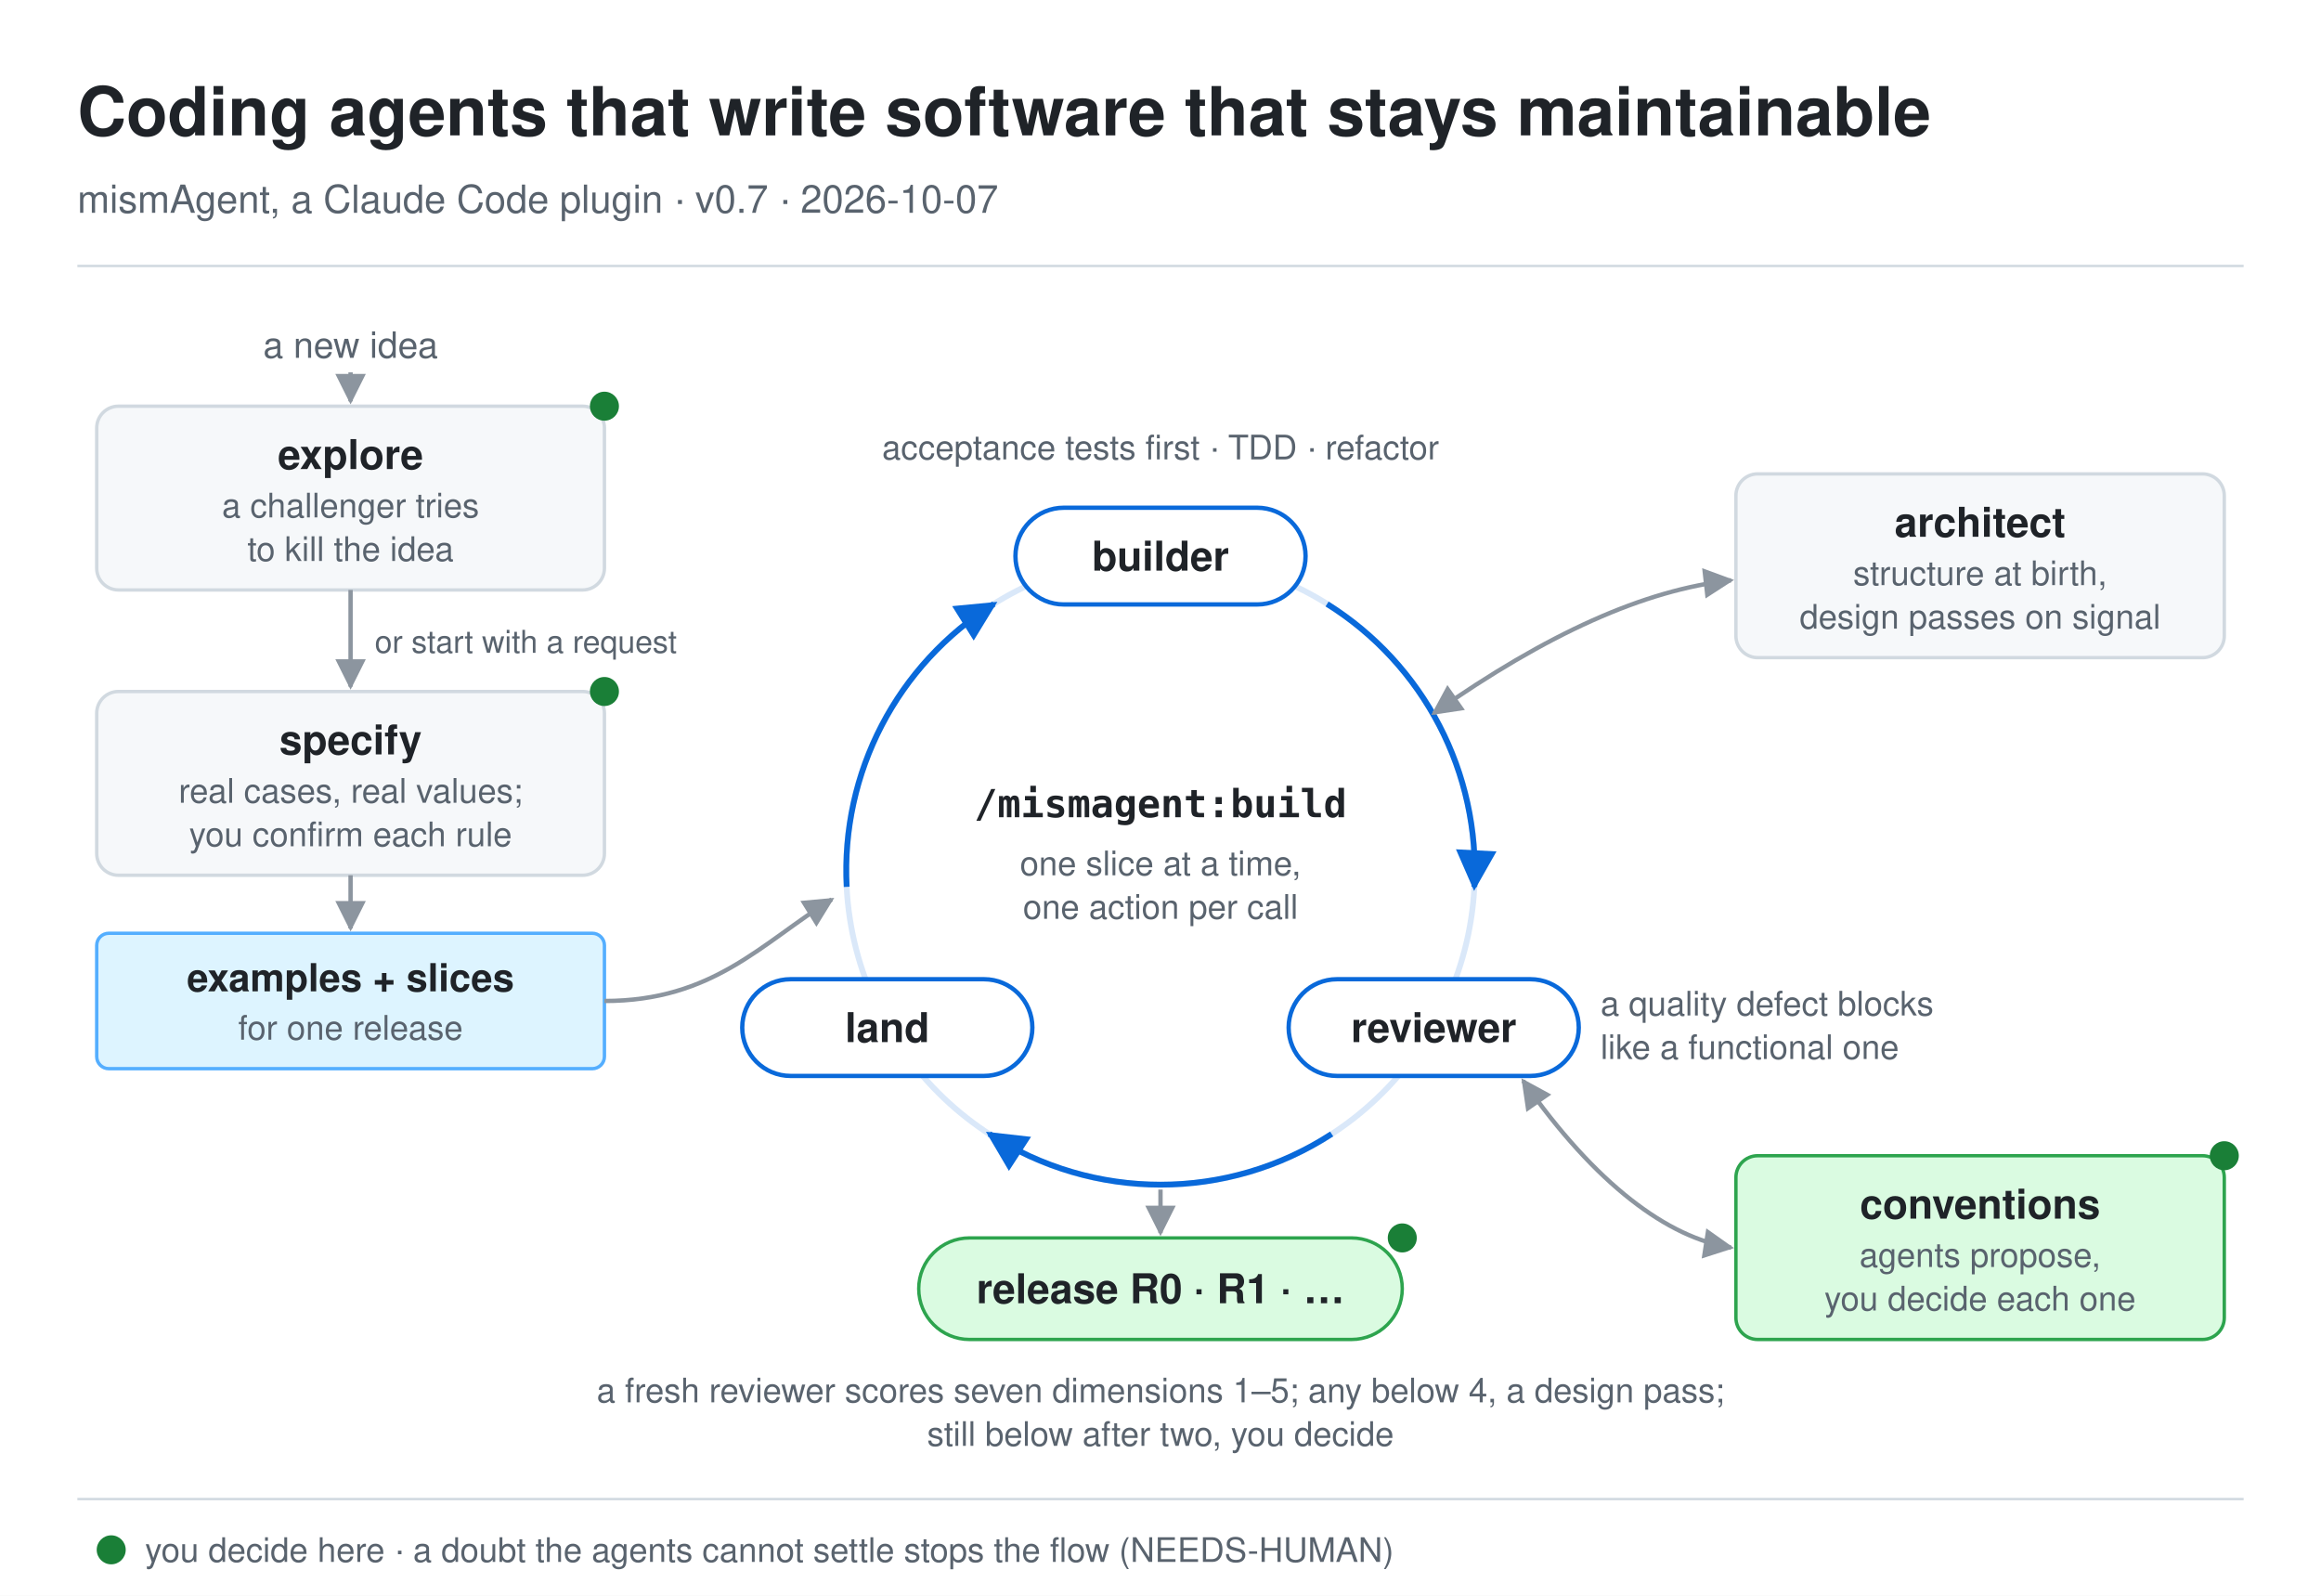
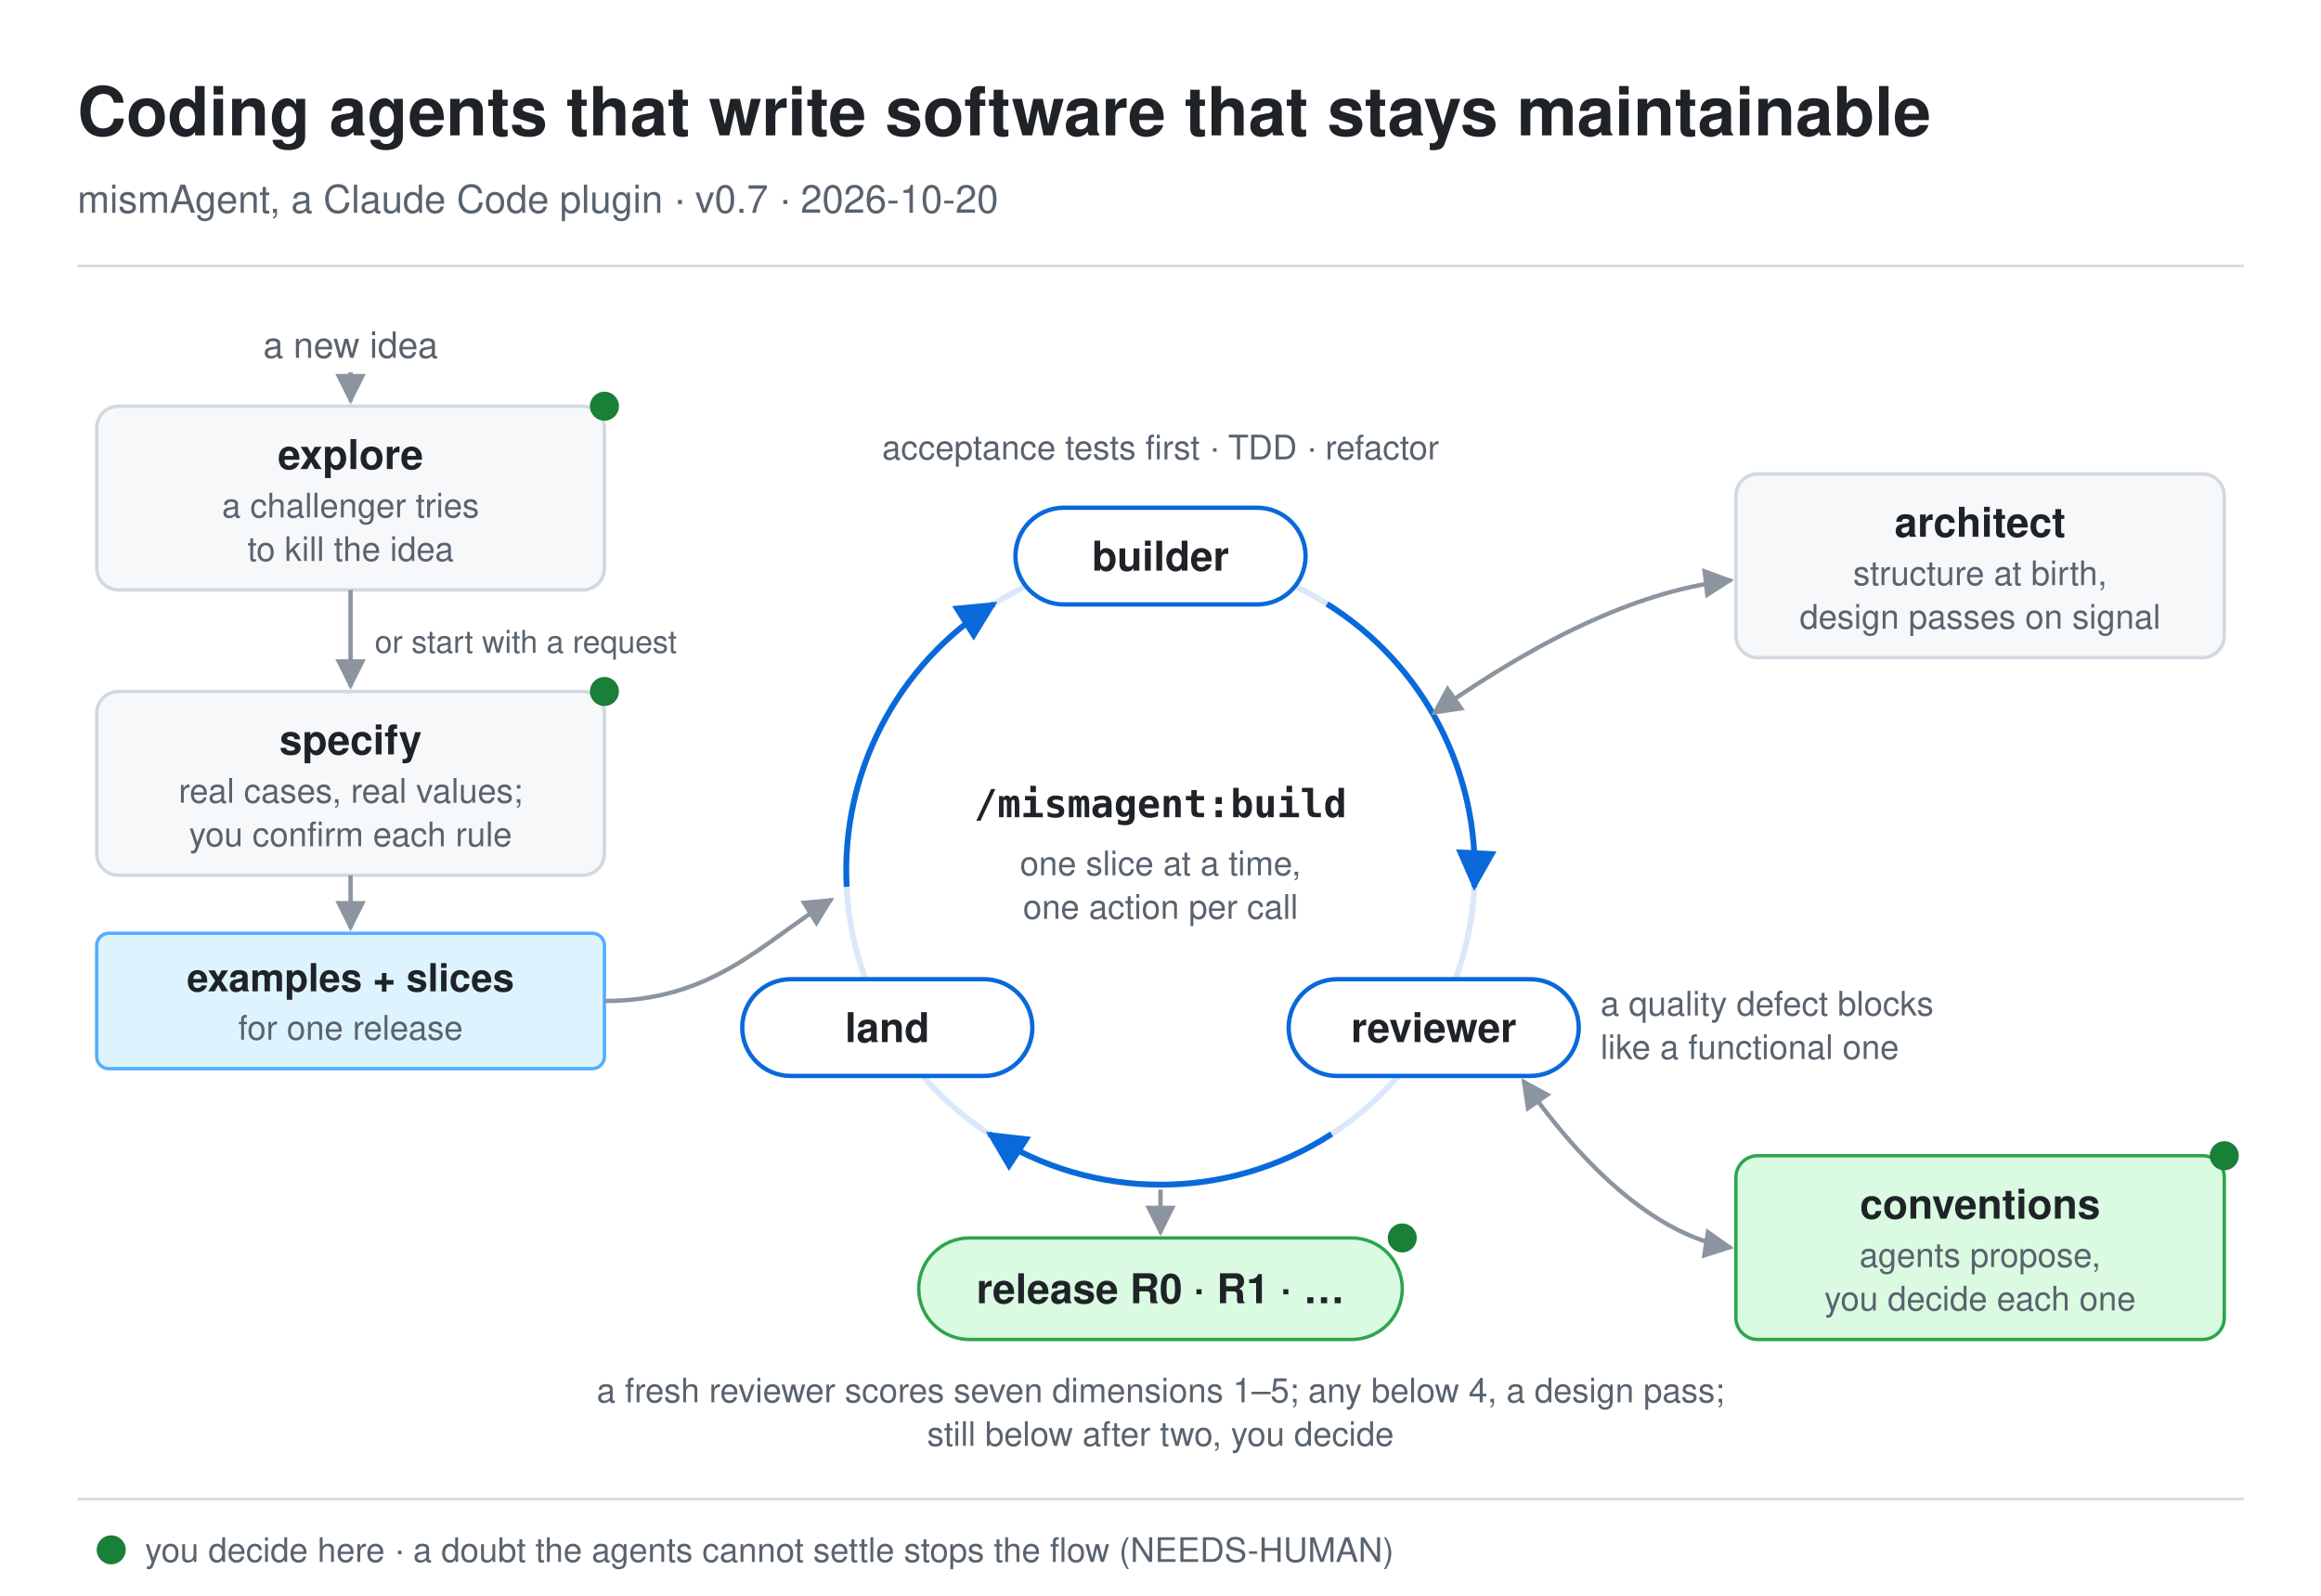
<svg xmlns="http://www.w3.org/2000/svg" viewBox="0 0 960 660" width="960" height="660" font-family="-apple-system, BlinkMacSystemFont, 'Segoe UI', Helvetica, Arial, sans-serif">
  <style>
    .bg { fill: #ffffff; }
    .ink { fill: #1f2328; }
    .soft { fill: #59636e; }
    .line { stroke: #8c959f; fill: none; stroke-width: 1.8; }
    .rule { stroke: #d1d9e0; stroke-width: 1; }
    .box { fill: #f6f8fa; stroke: #d1d9e0; stroke-width: 1.4; }
    .doc { fill: #ddf4ff; stroke: #54aeff; stroke-width: 1.4; }
    .ring { stroke: #0969da; fill: none; stroke-width: 2.4; }
    .node { fill: #ffffff; stroke: #0969da; stroke-width: 1.8; }
    .you { fill: #1a7f37; }
    .youbox { fill: #dafbe1; stroke: #2da44e; stroke-width: 1.4; }
    .arrowhead { fill: #8c959f; }
    .ringhead { fill: #0969da; }
    .mono { font-family: ui-monospace, SFMono-Regular, Menlo, Consolas, monospace; }
    @media (prefers-color-scheme: dark) {
      .bg { fill: #0d1117; }
      .ink { fill: #e6edf3; }
      .soft { fill: #9198a1; }
      .line { stroke: #6e7681; }
      .rule { stroke: #30363d; }
      .box { fill: #161b22; stroke: #3d444d; }
      .doc { fill: #0c2d6b; stroke: #388bfd; }
      .ring { stroke: #4493f8; }
      .node { fill: #0d1117; stroke: #4493f8; }
      .you { fill: #3fb950; }
      .youbox { fill: #0f2e1a; stroke: #2ea043; }
      .arrowhead { fill: #6e7681; }
      .ringhead { fill: #4493f8; }
    }
  </style>
  <defs>
    <marker id="a" viewBox="0 0 10 10" refX="9" refY="5" markerWidth="7" markerHeight="7" orient="auto-start-reverse">
      <path d="M0,0 L10,5 L0,10 z" class="arrowhead" />
    </marker>
    <marker id="r" viewBox="0 0 10 10" refX="9" refY="5" markerWidth="7" markerHeight="7" orient="auto">
      <path d="M0,0 L10,5 L0,10 z" class="ringhead" />
    </marker>
  </defs>
  <rect class="bg" x="0" y="0" width="960" height="660" />
  <text class="ink" x="32" y="56" font-size="28" font-weight="700">Coding agents that write software that stays maintainable</text>
-   <text class="soft" x="32" y="88" font-size="16">mismAgent, a Claude Code plugin · v0.7 · 2026-10-07</text>
+   <text class="soft" x="32" y="88" font-size="16">mismAgent, a Claude Code plugin · v0.7 · 2026-10-20</text>
  <line class="rule" x1="32" y1="110" x2="928" y2="110" />
  <text class="soft" x="145" y="148" font-size="15" text-anchor="middle">a new idea</text>
  <line class="line" x1="145" y1="154" x2="145" y2="166" marker-end="url(#a)" />
  <rect class="box" x="40" y="168" width="210" height="76" rx="9" />
  <text class="ink" x="145" y="194" font-size="17" font-weight="600" text-anchor="middle">explore</text>
  <text class="soft" x="145" y="214" font-size="14" text-anchor="middle">a challenger tries</text>
  <text class="soft" x="145" y="232" font-size="14" text-anchor="middle">to kill the idea</text>
  <circle class="you" cx="250" cy="168" r="6" />
  <line class="line" x1="145" y1="244" x2="145" y2="284" marker-end="url(#a)" />
  <text class="soft" x="155" y="270" font-size="13">or start with a request</text>
  <rect class="box" x="40" y="286" width="210" height="76" rx="9" />
  <text class="ink" x="145" y="312" font-size="17" font-weight="600" text-anchor="middle">specify</text>
  <text class="soft" x="145" y="332" font-size="14" text-anchor="middle">real cases, real values;</text>
  <text class="soft" x="145" y="350" font-size="14" text-anchor="middle">you confirm each rule</text>
  <circle class="you" cx="250" cy="286" r="6" />
  <line class="line" x1="145" y1="362" x2="145" y2="384" marker-end="url(#a)" />
  <rect class="doc" x="40" y="386" width="210" height="56" rx="5" />
  <text class="ink" x="145" y="410" font-size="16" font-weight="600" text-anchor="middle">examples + slices</text>
  <text class="soft" x="145" y="430" font-size="14" text-anchor="middle">for one release</text>
  <path class="line" d="M250,414 C295,414 315,390 344,372" marker-end="url(#a)" />
  <circle class="ring" cx="480" cy="360" r="130" stroke-opacity="0.15" stroke-width="24" />
  <path class="ring" d="M548.9,249.8 A130,130 0 0 1 609.8,366.8" marker-end="url(#r)" />
  <path class="ring" d="M550.8,469.0 A130,130 0 0 1 409.2,469.0" marker-end="url(#r)" />
  <path class="ring" d="M350.2,366.8 A130,130 0 0 1 411.1,249.8" marker-end="url(#r)" />
  <text class="soft" x="480" y="190" font-size="14" text-anchor="middle">acceptance tests first · TDD · refactor</text>
  <rect class="node" x="420" y="210" width="120" height="40" rx="20" />
  <text class="ink" x="480" y="236" font-size="17" font-weight="600" text-anchor="middle">builder</text>
  <rect class="node" x="533" y="405" width="120" height="40" rx="20" />
  <text class="ink" x="593" y="431" font-size="17" font-weight="600" text-anchor="middle">reviewer</text>
  <rect class="node" x="307" y="405" width="120" height="40" rx="20" />
  <text class="ink" x="367" y="431" font-size="17" font-weight="600" text-anchor="middle">land</text>
  <text class="ink mono" x="480" y="338" font-size="16" font-weight="600" text-anchor="middle">/mismagent:build</text>
  <text class="soft" x="480" y="362" font-size="14" text-anchor="middle">one slice at a time,</text>
  <text class="soft" x="480" y="380" font-size="14" text-anchor="middle">one action per call</text>
  <text class="soft" x="662" y="420" font-size="14">a quality defect blocks</text>
  <text class="soft" x="662" y="438" font-size="14">like a functional one</text>
  <path class="line" d="M593,295 C640,262 680,244 716,240" marker-end="url(#a)" marker-start="url(#a)" />
  <rect class="box" x="718" y="196" width="202" height="76" rx="9" />
  <text class="ink" x="819" y="222" font-size="17" font-weight="600" text-anchor="middle">architect</text>
  <text class="soft" x="819" y="242" font-size="14" text-anchor="middle">structure at birth,</text>
  <text class="soft" x="819" y="260" font-size="14" text-anchor="middle">design passes on signal</text>
  <path class="line" d="M630,447 C660,490 690,512 716,516" marker-end="url(#a)" marker-start="url(#a)" />
  <rect class="youbox" x="718" y="478" width="202" height="76" rx="9" />
  <text class="ink" x="819" y="504" font-size="17" font-weight="600" text-anchor="middle">conventions</text>
  <text class="soft" x="819" y="524" font-size="14" text-anchor="middle">agents propose,</text>
  <text class="soft" x="819" y="542" font-size="14" text-anchor="middle">you decide each one</text>
  <circle class="you" cx="920" cy="478" r="6" />
  <line class="line" x1="480" y1="492" x2="480" y2="510" marker-end="url(#a)" />
  <rect class="youbox" x="380" y="512" width="200" height="42" rx="21" />
  <text class="ink" x="480" y="539" font-size="17" font-weight="600" text-anchor="middle">release R0 · R1 · …</text>
  <circle class="you" cx="580" cy="512" r="6" />
  <text class="soft" x="480" y="580" font-size="14" text-anchor="middle">a fresh reviewer scores seven dimensions 1–5; any below 4, a design pass;</text>
  <text class="soft" x="480" y="598" font-size="14" text-anchor="middle">still below after two, you decide</text>
  <line class="rule" x1="32" y1="620" x2="928" y2="620" />
  <circle class="you" cx="46" cy="641" r="6" />
  <text class="soft" x="60" y="646" font-size="14">you decide here · a doubt the agents cannot settle stops the flow (NEEDS-HUMAN)</text>
</svg>
